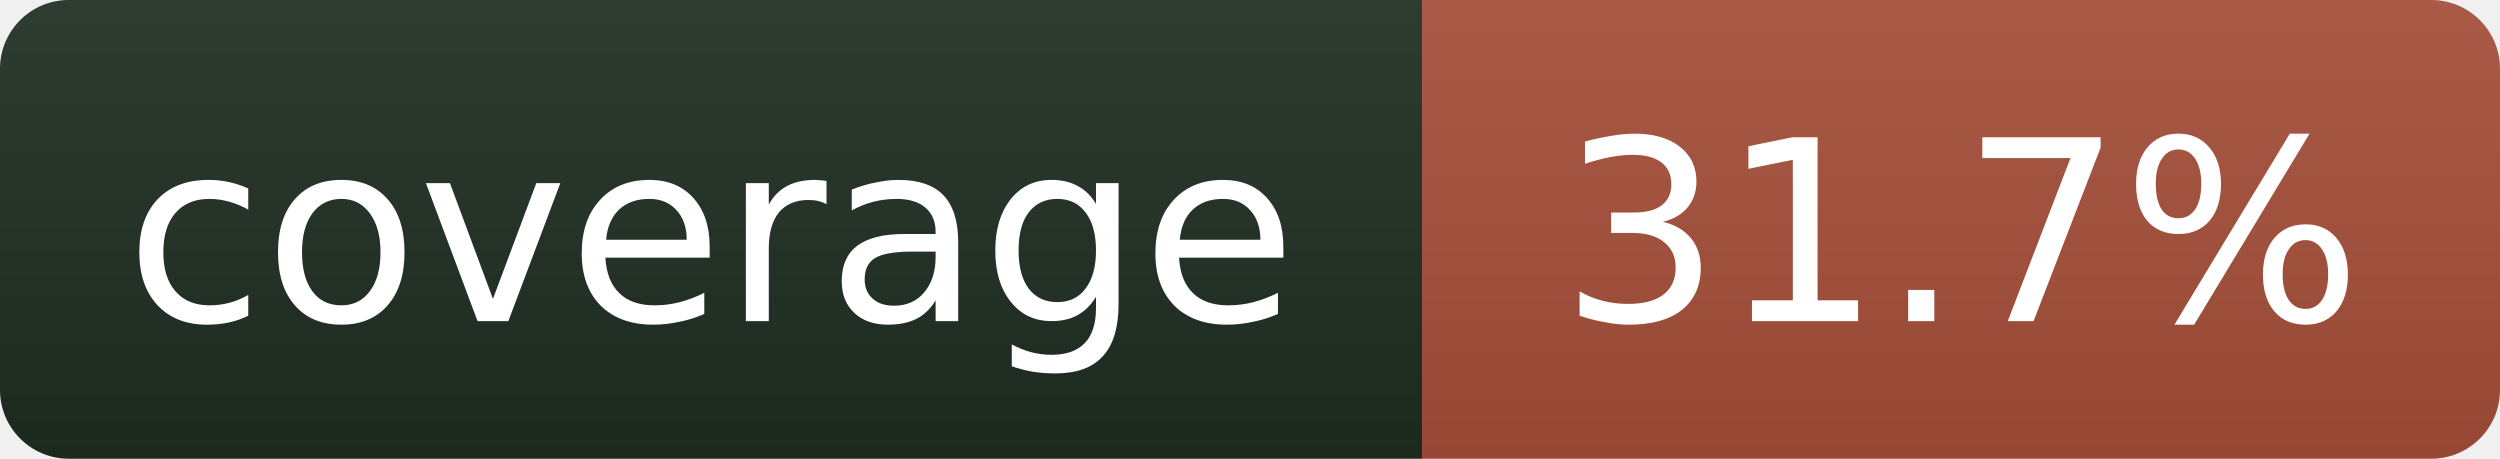
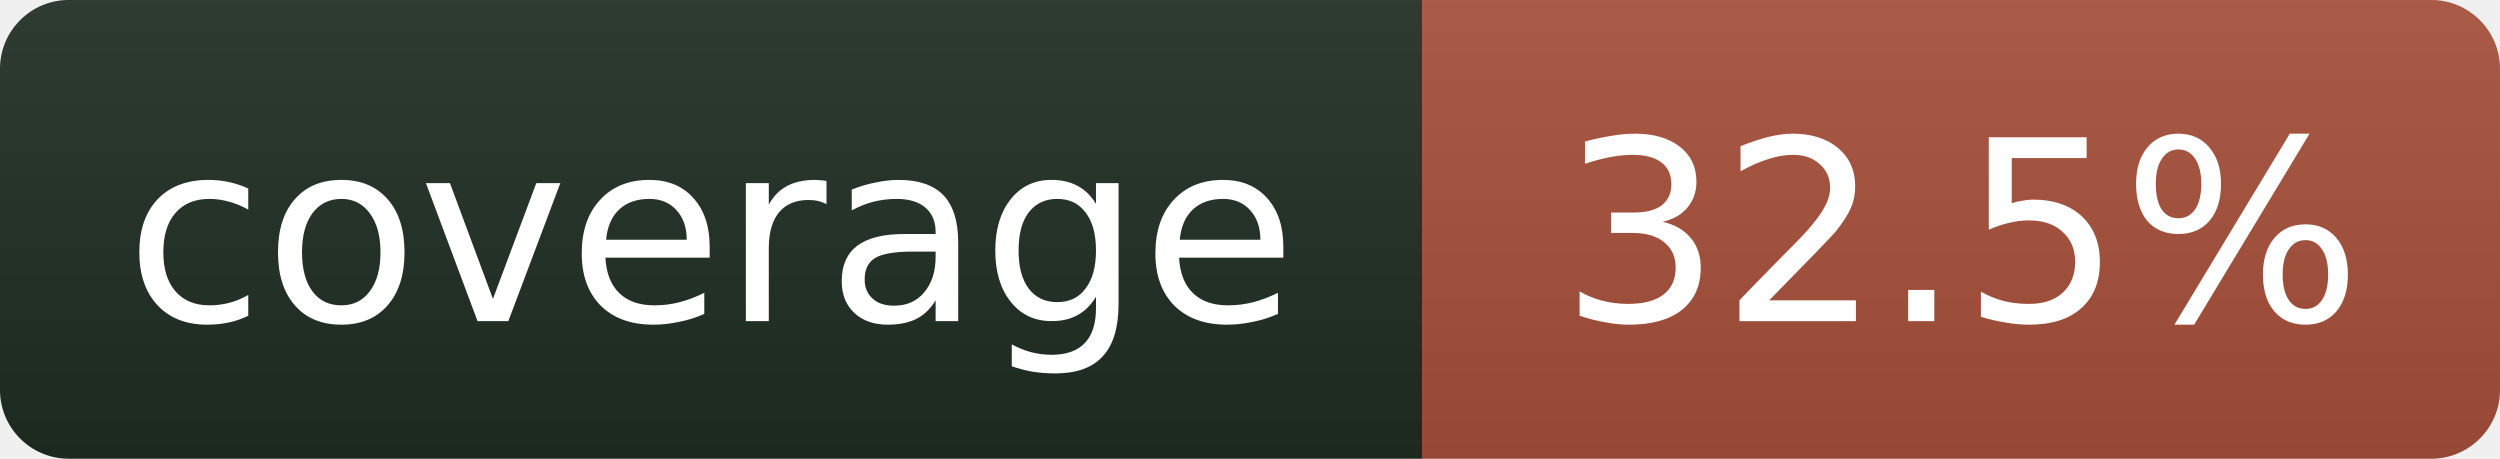
- <svg xmlns="http://www.w3.org/2000/svg" width="109" height="20" role="img" aria-label="coverage: 31.7%">
+ <svg xmlns="http://www.w3.org/2000/svg" width="109" height="20" role="img" aria-label="coverage: 32.5%">
  <linearGradient id="s" x2="0" y2="100%">
    <stop offset="0" stop-color="#bbb" stop-opacity=".1" />
    <stop offset="1" stop-opacity=".1" />
  </linearGradient>
  <clipPath id="r">
    <rect width="109" height="20" rx="3" fill="#fff" />
  </clipPath>
  <g clip-path="url(#r)">
    <rect width="62" height="20" fill="#1f2e23" />
    <rect x="62" width="47" height="20" fill="#a8503a" />
    <rect width="109" height="20" fill="url(#s)" />
  </g>
  <g fill="#fff" text-anchor="middle" font-family="Verdana,Geneva,DejaVu Sans,sans-serif" font-size="11">
    <text x="31" y="14">coverage</text>
-     <text x="85.5" y="14">31.7%</text>
+     <text x="85.5" y="14">32.5%</text>
  </g>
</svg>
